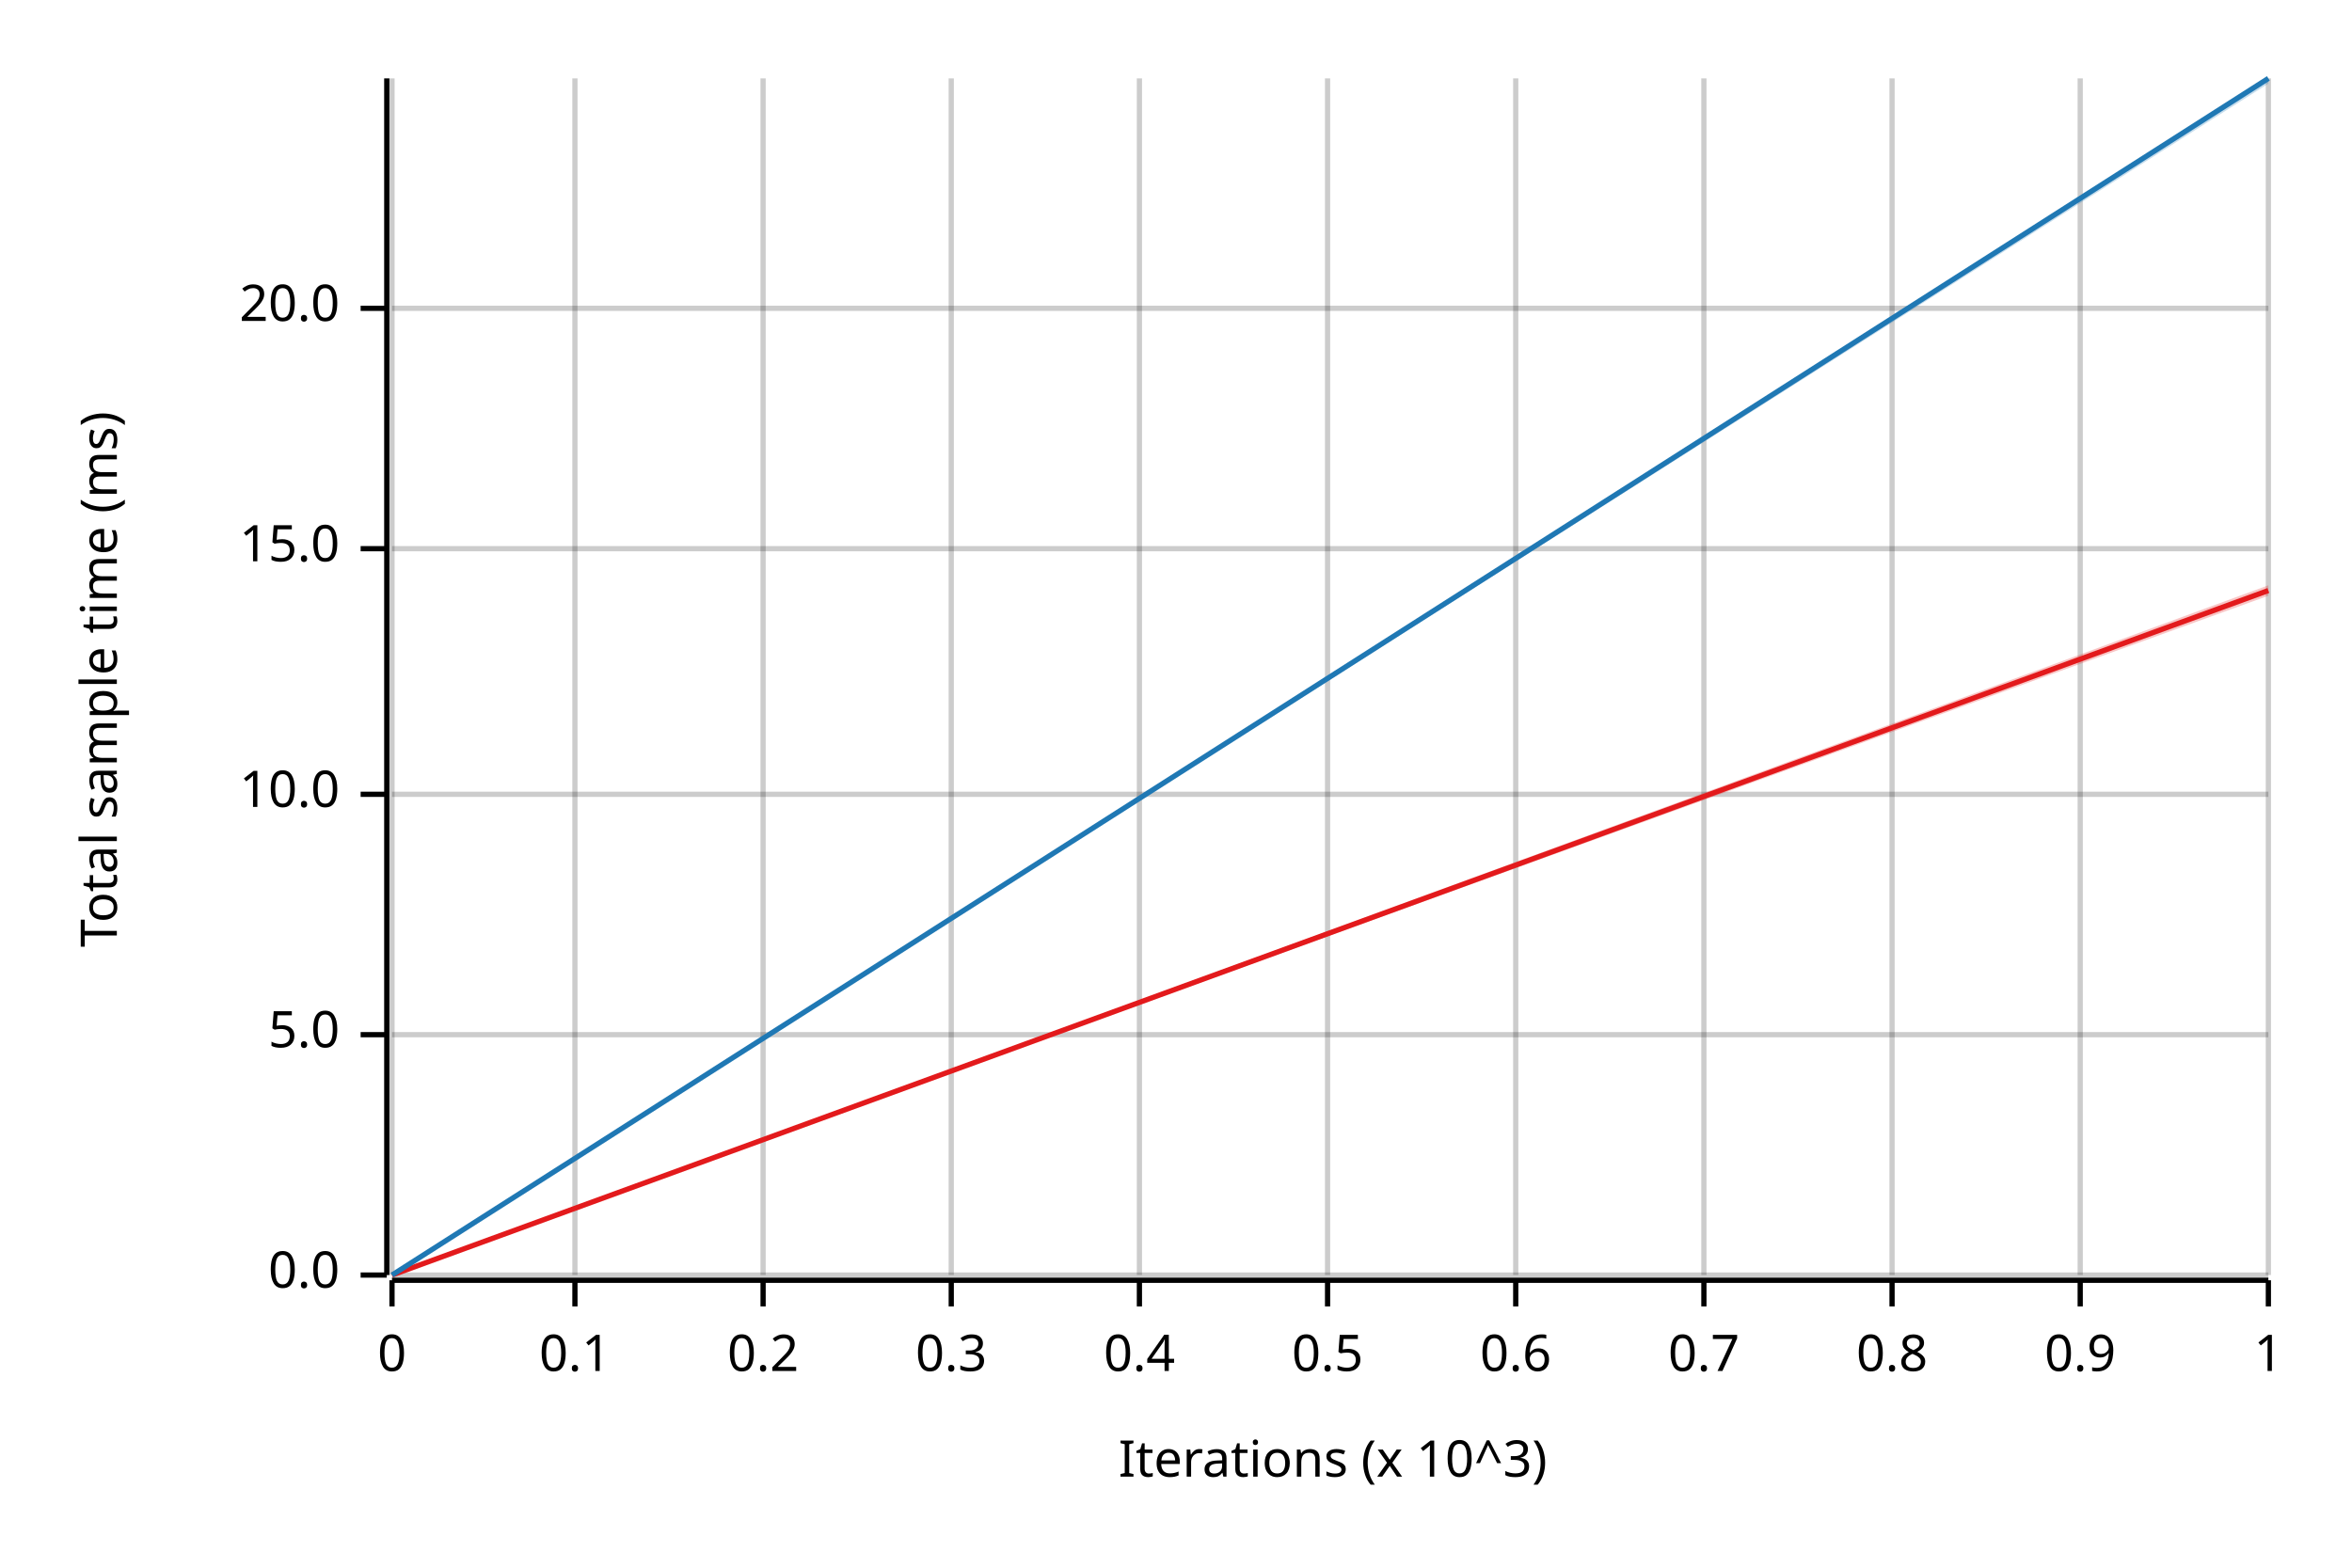
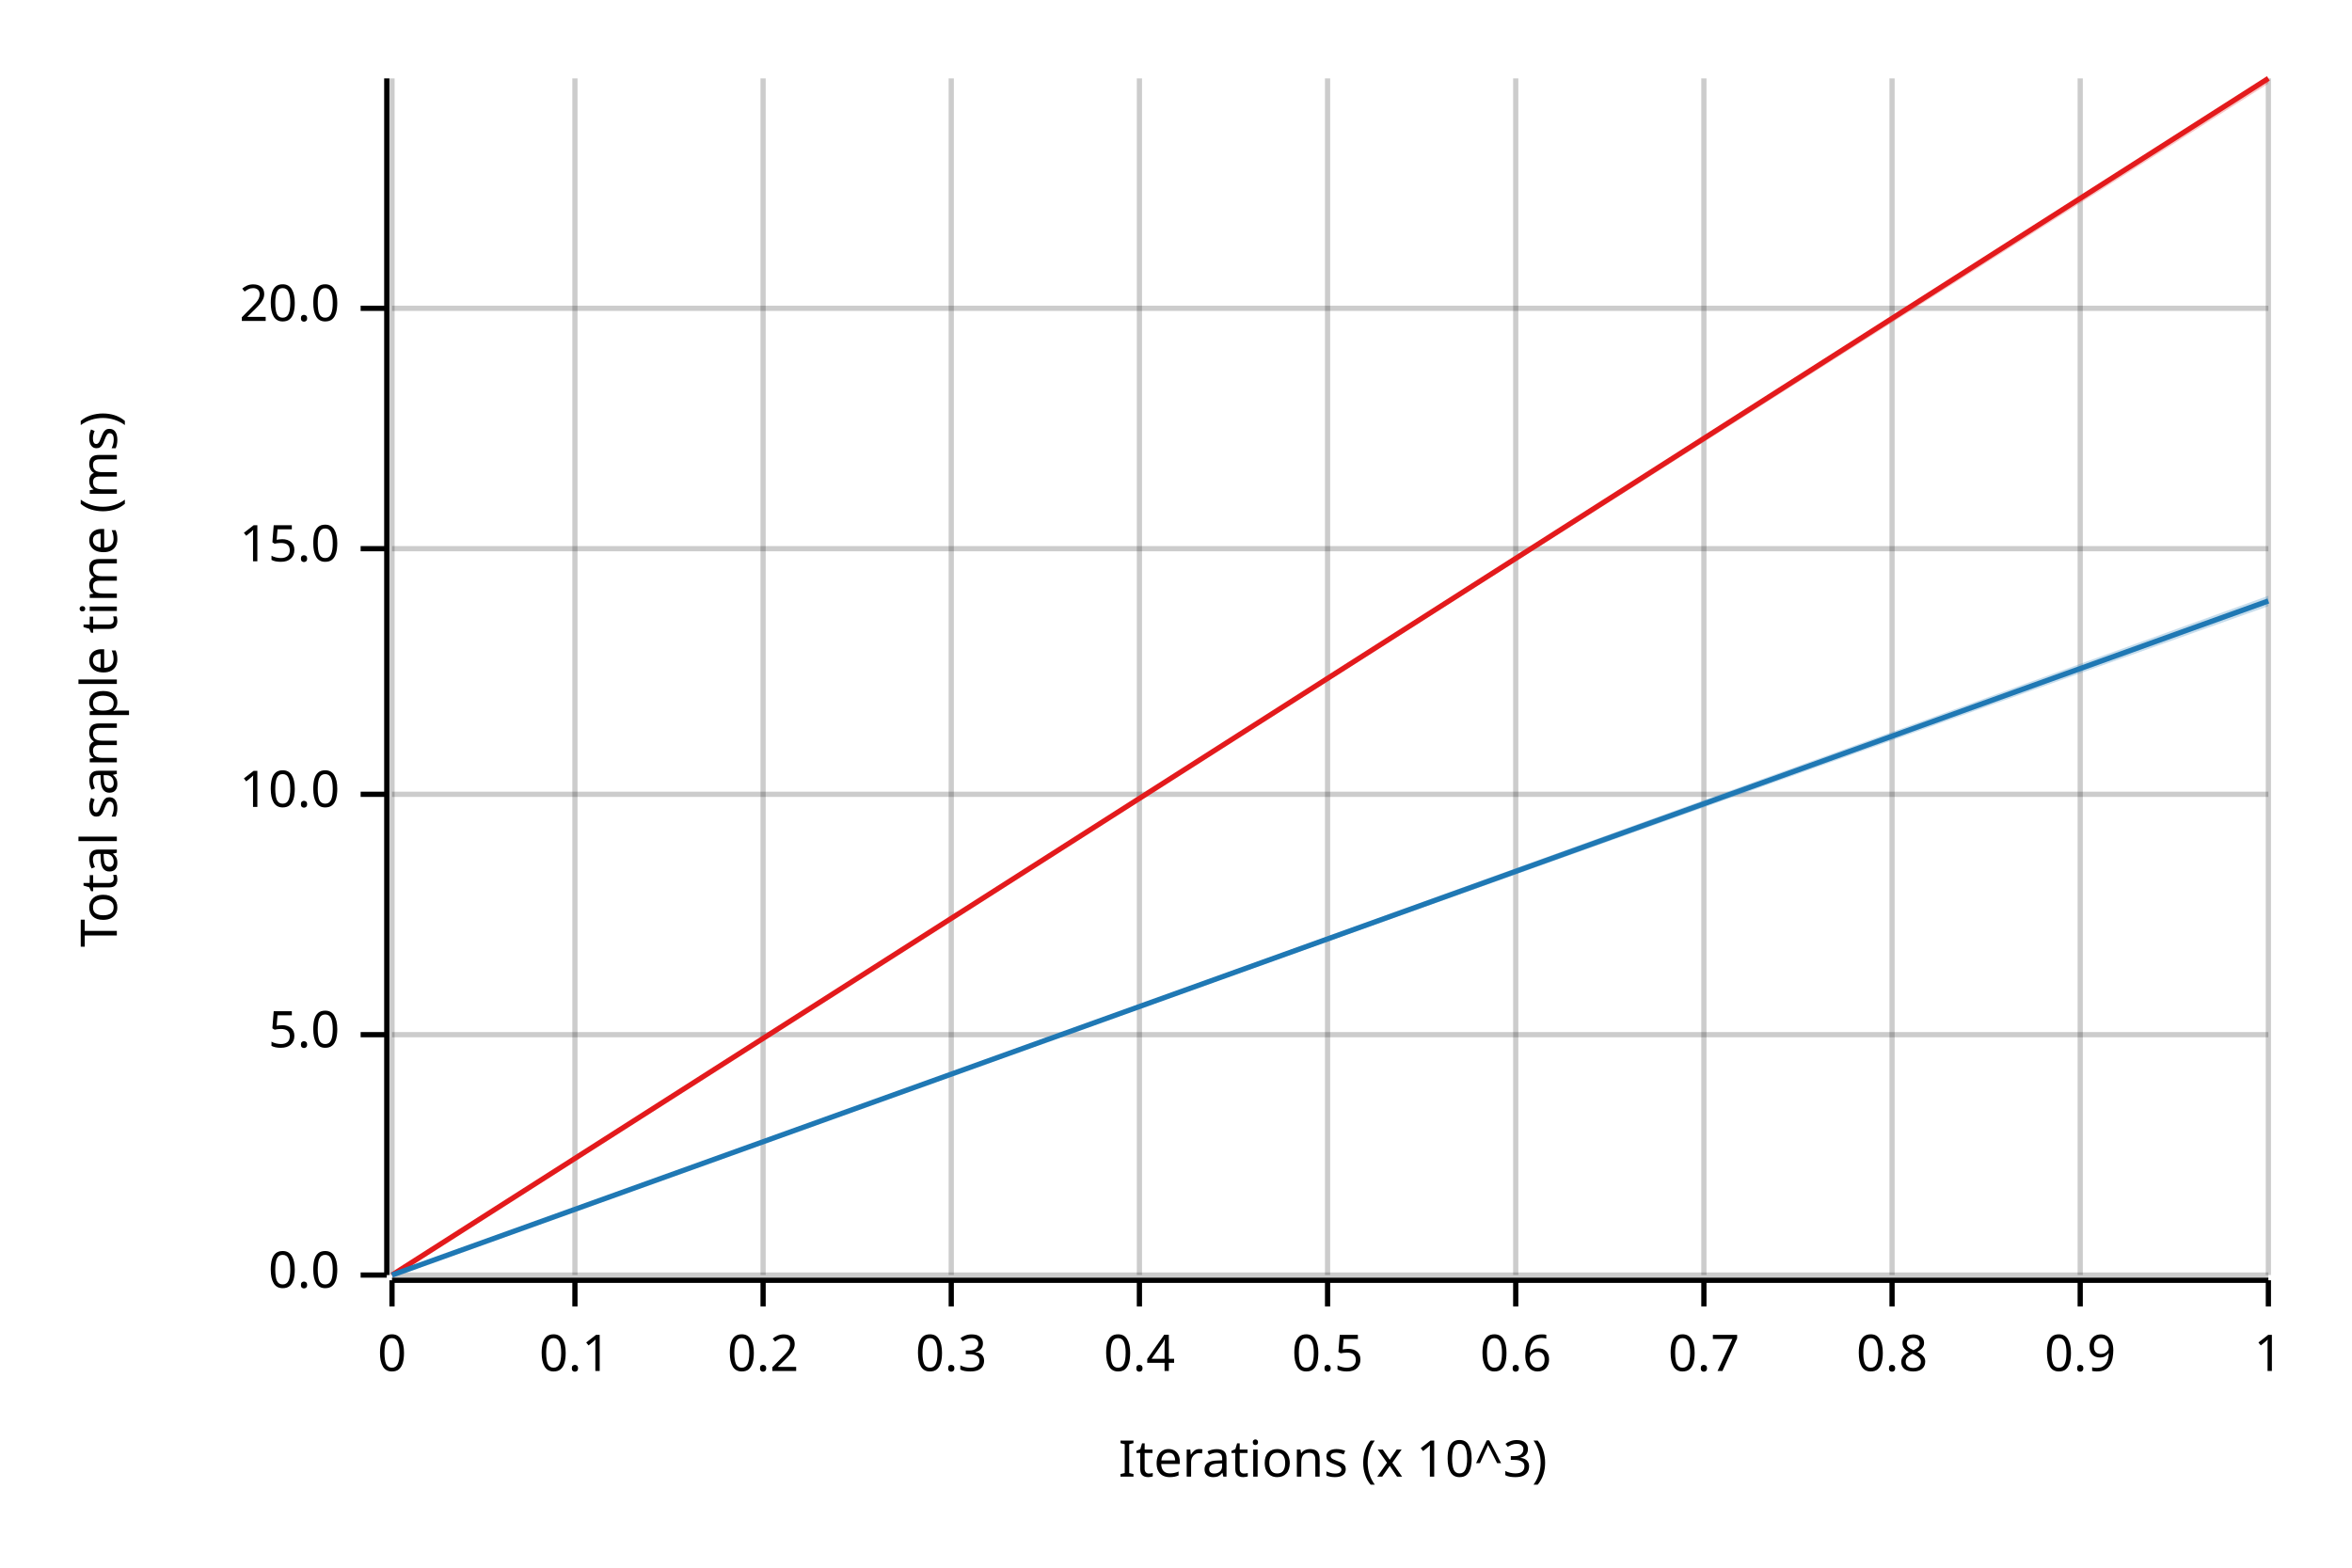
<svg xmlns="http://www.w3.org/2000/svg" width="450" height="300" viewBox="0 0 450 300">
  <text x="15" y="130" dy="0.76em" text-anchor="middle" font-family="sans-serif" font-size="9.677" opacity="1" fill="#000000" transform="rotate(270, 15, 130)">
Total sample time (ms)
</text>
  <text x="255" y="285" dy="-0.5ex" text-anchor="middle" font-family="sans-serif" font-size="9.677" opacity="1" fill="#000000">
Iterations (x 10^3)
</text>
  <line opacity="0.2" stroke="#000000" stroke-width="1" x1="75" y1="244" x2="75" y2="15" />
  <line opacity="0.2" stroke="#000000" stroke-width="1" x1="110" y1="244" x2="110" y2="15" />
  <line opacity="0.2" stroke="#000000" stroke-width="1" x1="146" y1="244" x2="146" y2="15" />
  <line opacity="0.2" stroke="#000000" stroke-width="1" x1="182" y1="244" x2="182" y2="15" />
  <line opacity="0.2" stroke="#000000" stroke-width="1" x1="218" y1="244" x2="218" y2="15" />
  <line opacity="0.2" stroke="#000000" stroke-width="1" x1="254" y1="244" x2="254" y2="15" />
  <line opacity="0.2" stroke="#000000" stroke-width="1" x1="290" y1="244" x2="290" y2="15" />
  <line opacity="0.2" stroke="#000000" stroke-width="1" x1="326" y1="244" x2="326" y2="15" />
  <line opacity="0.2" stroke="#000000" stroke-width="1" x1="362" y1="244" x2="362" y2="15" />
  <line opacity="0.2" stroke="#000000" stroke-width="1" x1="398" y1="244" x2="398" y2="15" />
  <line opacity="0.2" stroke="#000000" stroke-width="1" x1="434" y1="244" x2="434" y2="15" />
  <line opacity="0.2" stroke="#000000" stroke-width="1" x1="75" y1="244" x2="434" y2="244" />
  <line opacity="0.2" stroke="#000000" stroke-width="1" x1="75" y1="198" x2="434" y2="198" />
  <line opacity="0.2" stroke="#000000" stroke-width="1" x1="75" y1="152" x2="434" y2="152" />
  <line opacity="0.2" stroke="#000000" stroke-width="1" x1="75" y1="105" x2="434" y2="105" />
  <line opacity="0.2" stroke="#000000" stroke-width="1" x1="75" y1="59" x2="434" y2="59" />
  <polyline fill="none" opacity="1" stroke="#000000" stroke-width="1" points="74,15 74,244 " />
  <text x="65" y="244" dy="0.5ex" text-anchor="end" font-family="sans-serif" font-size="9.677" opacity="1" fill="#000000">
0.0
</text>
  <polyline fill="none" opacity="1" stroke="#000000" stroke-width="1" points="69,244 74,244 " />
  <text x="65" y="198" dy="0.5ex" text-anchor="end" font-family="sans-serif" font-size="9.677" opacity="1" fill="#000000">
5.0
</text>
  <polyline fill="none" opacity="1" stroke="#000000" stroke-width="1" points="69,198 74,198 " />
  <text x="65" y="152" dy="0.5ex" text-anchor="end" font-family="sans-serif" font-size="9.677" opacity="1" fill="#000000">
10.0
</text>
  <polyline fill="none" opacity="1" stroke="#000000" stroke-width="1" points="69,152 74,152 " />
  <text x="65" y="105" dy="0.5ex" text-anchor="end" font-family="sans-serif" font-size="9.677" opacity="1" fill="#000000">
15.0
</text>
  <polyline fill="none" opacity="1" stroke="#000000" stroke-width="1" points="69,105 74,105 " />
  <text x="65" y="59" dy="0.5ex" text-anchor="end" font-family="sans-serif" font-size="9.677" opacity="1" fill="#000000">
20.0
</text>
  <polyline fill="none" opacity="1" stroke="#000000" stroke-width="1" points="69,59 74,59 " />
  <polyline fill="none" opacity="1" stroke="#000000" stroke-width="1" points="75,245 434,245 " />
  <text x="75" y="255" dy="0.76em" text-anchor="middle" font-family="sans-serif" font-size="9.677" opacity="1" fill="#000000">
0
</text>
  <polyline fill="none" opacity="1" stroke="#000000" stroke-width="1" points="75,245 75,250 " />
  <text x="110" y="255" dy="0.76em" text-anchor="middle" font-family="sans-serif" font-size="9.677" opacity="1" fill="#000000">
0.1
</text>
  <polyline fill="none" opacity="1" stroke="#000000" stroke-width="1" points="110,245 110,250 " />
  <text x="146" y="255" dy="0.76em" text-anchor="middle" font-family="sans-serif" font-size="9.677" opacity="1" fill="#000000">
0.2
</text>
  <polyline fill="none" opacity="1" stroke="#000000" stroke-width="1" points="146,245 146,250 " />
  <text x="182" y="255" dy="0.76em" text-anchor="middle" font-family="sans-serif" font-size="9.677" opacity="1" fill="#000000">
0.3
</text>
  <polyline fill="none" opacity="1" stroke="#000000" stroke-width="1" points="182,245 182,250 " />
  <text x="218" y="255" dy="0.76em" text-anchor="middle" font-family="sans-serif" font-size="9.677" opacity="1" fill="#000000">
0.4
</text>
  <polyline fill="none" opacity="1" stroke="#000000" stroke-width="1" points="218,245 218,250 " />
  <text x="254" y="255" dy="0.76em" text-anchor="middle" font-family="sans-serif" font-size="9.677" opacity="1" fill="#000000">
0.5
</text>
  <polyline fill="none" opacity="1" stroke="#000000" stroke-width="1" points="254,245 254,250 " />
  <text x="290" y="255" dy="0.76em" text-anchor="middle" font-family="sans-serif" font-size="9.677" opacity="1" fill="#000000">
0.6
</text>
  <polyline fill="none" opacity="1" stroke="#000000" stroke-width="1" points="290,245 290,250 " />
  <text x="326" y="255" dy="0.76em" text-anchor="middle" font-family="sans-serif" font-size="9.677" opacity="1" fill="#000000">
0.7
</text>
  <polyline fill="none" opacity="1" stroke="#000000" stroke-width="1" points="326,245 326,250 " />
  <text x="362" y="255" dy="0.76em" text-anchor="middle" font-family="sans-serif" font-size="9.677" opacity="1" fill="#000000">
0.8
</text>
  <polyline fill="none" opacity="1" stroke="#000000" stroke-width="1" points="362,245 362,250 " />
  <text x="398" y="255" dy="0.76em" text-anchor="middle" font-family="sans-serif" font-size="9.677" opacity="1" fill="#000000">
0.9
</text>
  <polyline fill="none" opacity="1" stroke="#000000" stroke-width="1" points="398,245 398,250 " />
  <text x="434" y="255" dy="0.76em" text-anchor="middle" font-family="sans-serif" font-size="9.677" opacity="1" fill="#000000">
1
</text>
  <polyline fill="none" opacity="1" stroke="#000000" stroke-width="1" points="434,245 434,250 " />
-   <polyline fill="none" opacity="1" stroke="#E31A1C" stroke-width="1" points="75,244 434,113 " />
-   <polygon opacity="0.25" fill="#E31A1C" points="75,244 434,114 434,112 " />
-   <polyline fill="none" opacity="1" stroke="#1F78B4" stroke-width="1" points="75,244 434,15 " />
-   <polygon opacity="0.25" fill="#1F78B4" points="75,244 434,16 434,15 " />
+   <polyline fill="none" opacity="1" stroke="#E31A1C" stroke-width="1" points="75,244 434,15 " />
+   <polygon opacity="0.25" fill="#E31A1C" points="75,244 434,16 434,15 " />
+   <polyline fill="none" opacity="1" stroke="#1F78B4" stroke-width="1" points="75,244 434,115 " />
+   <polygon opacity="0.25" fill="#1F78B4" points="75,244 434,116 434,114 " />
</svg>
